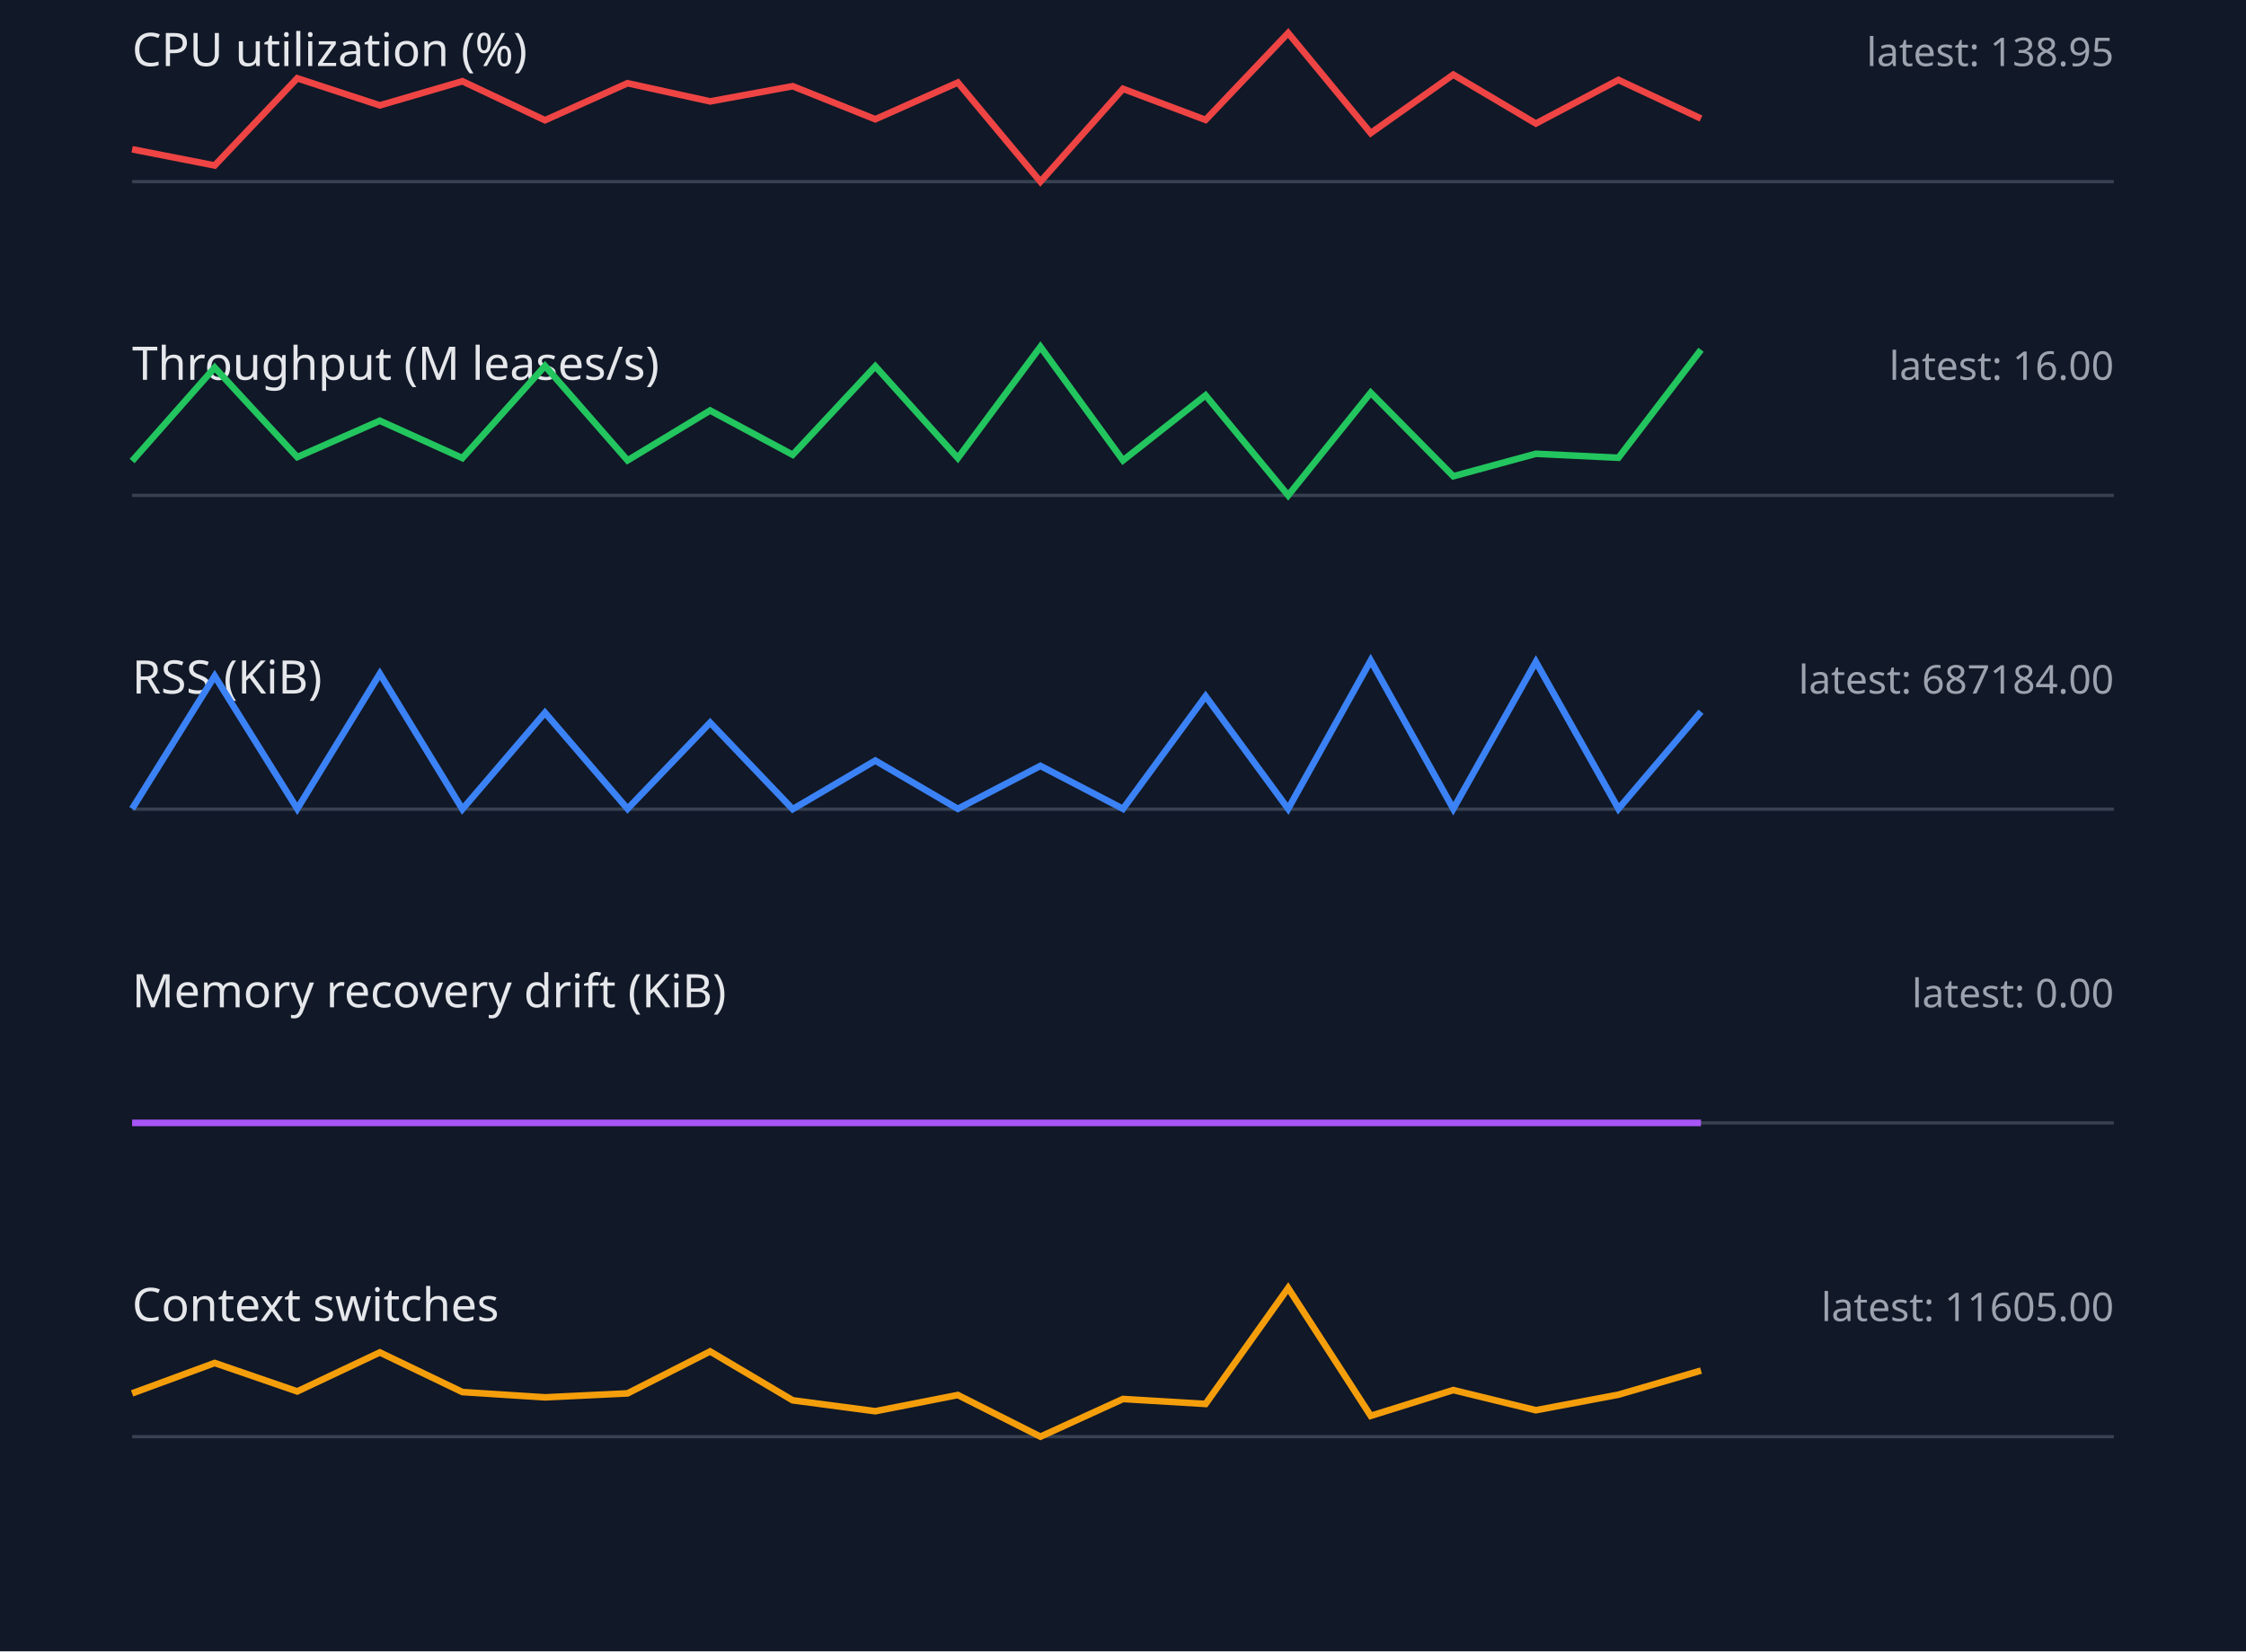
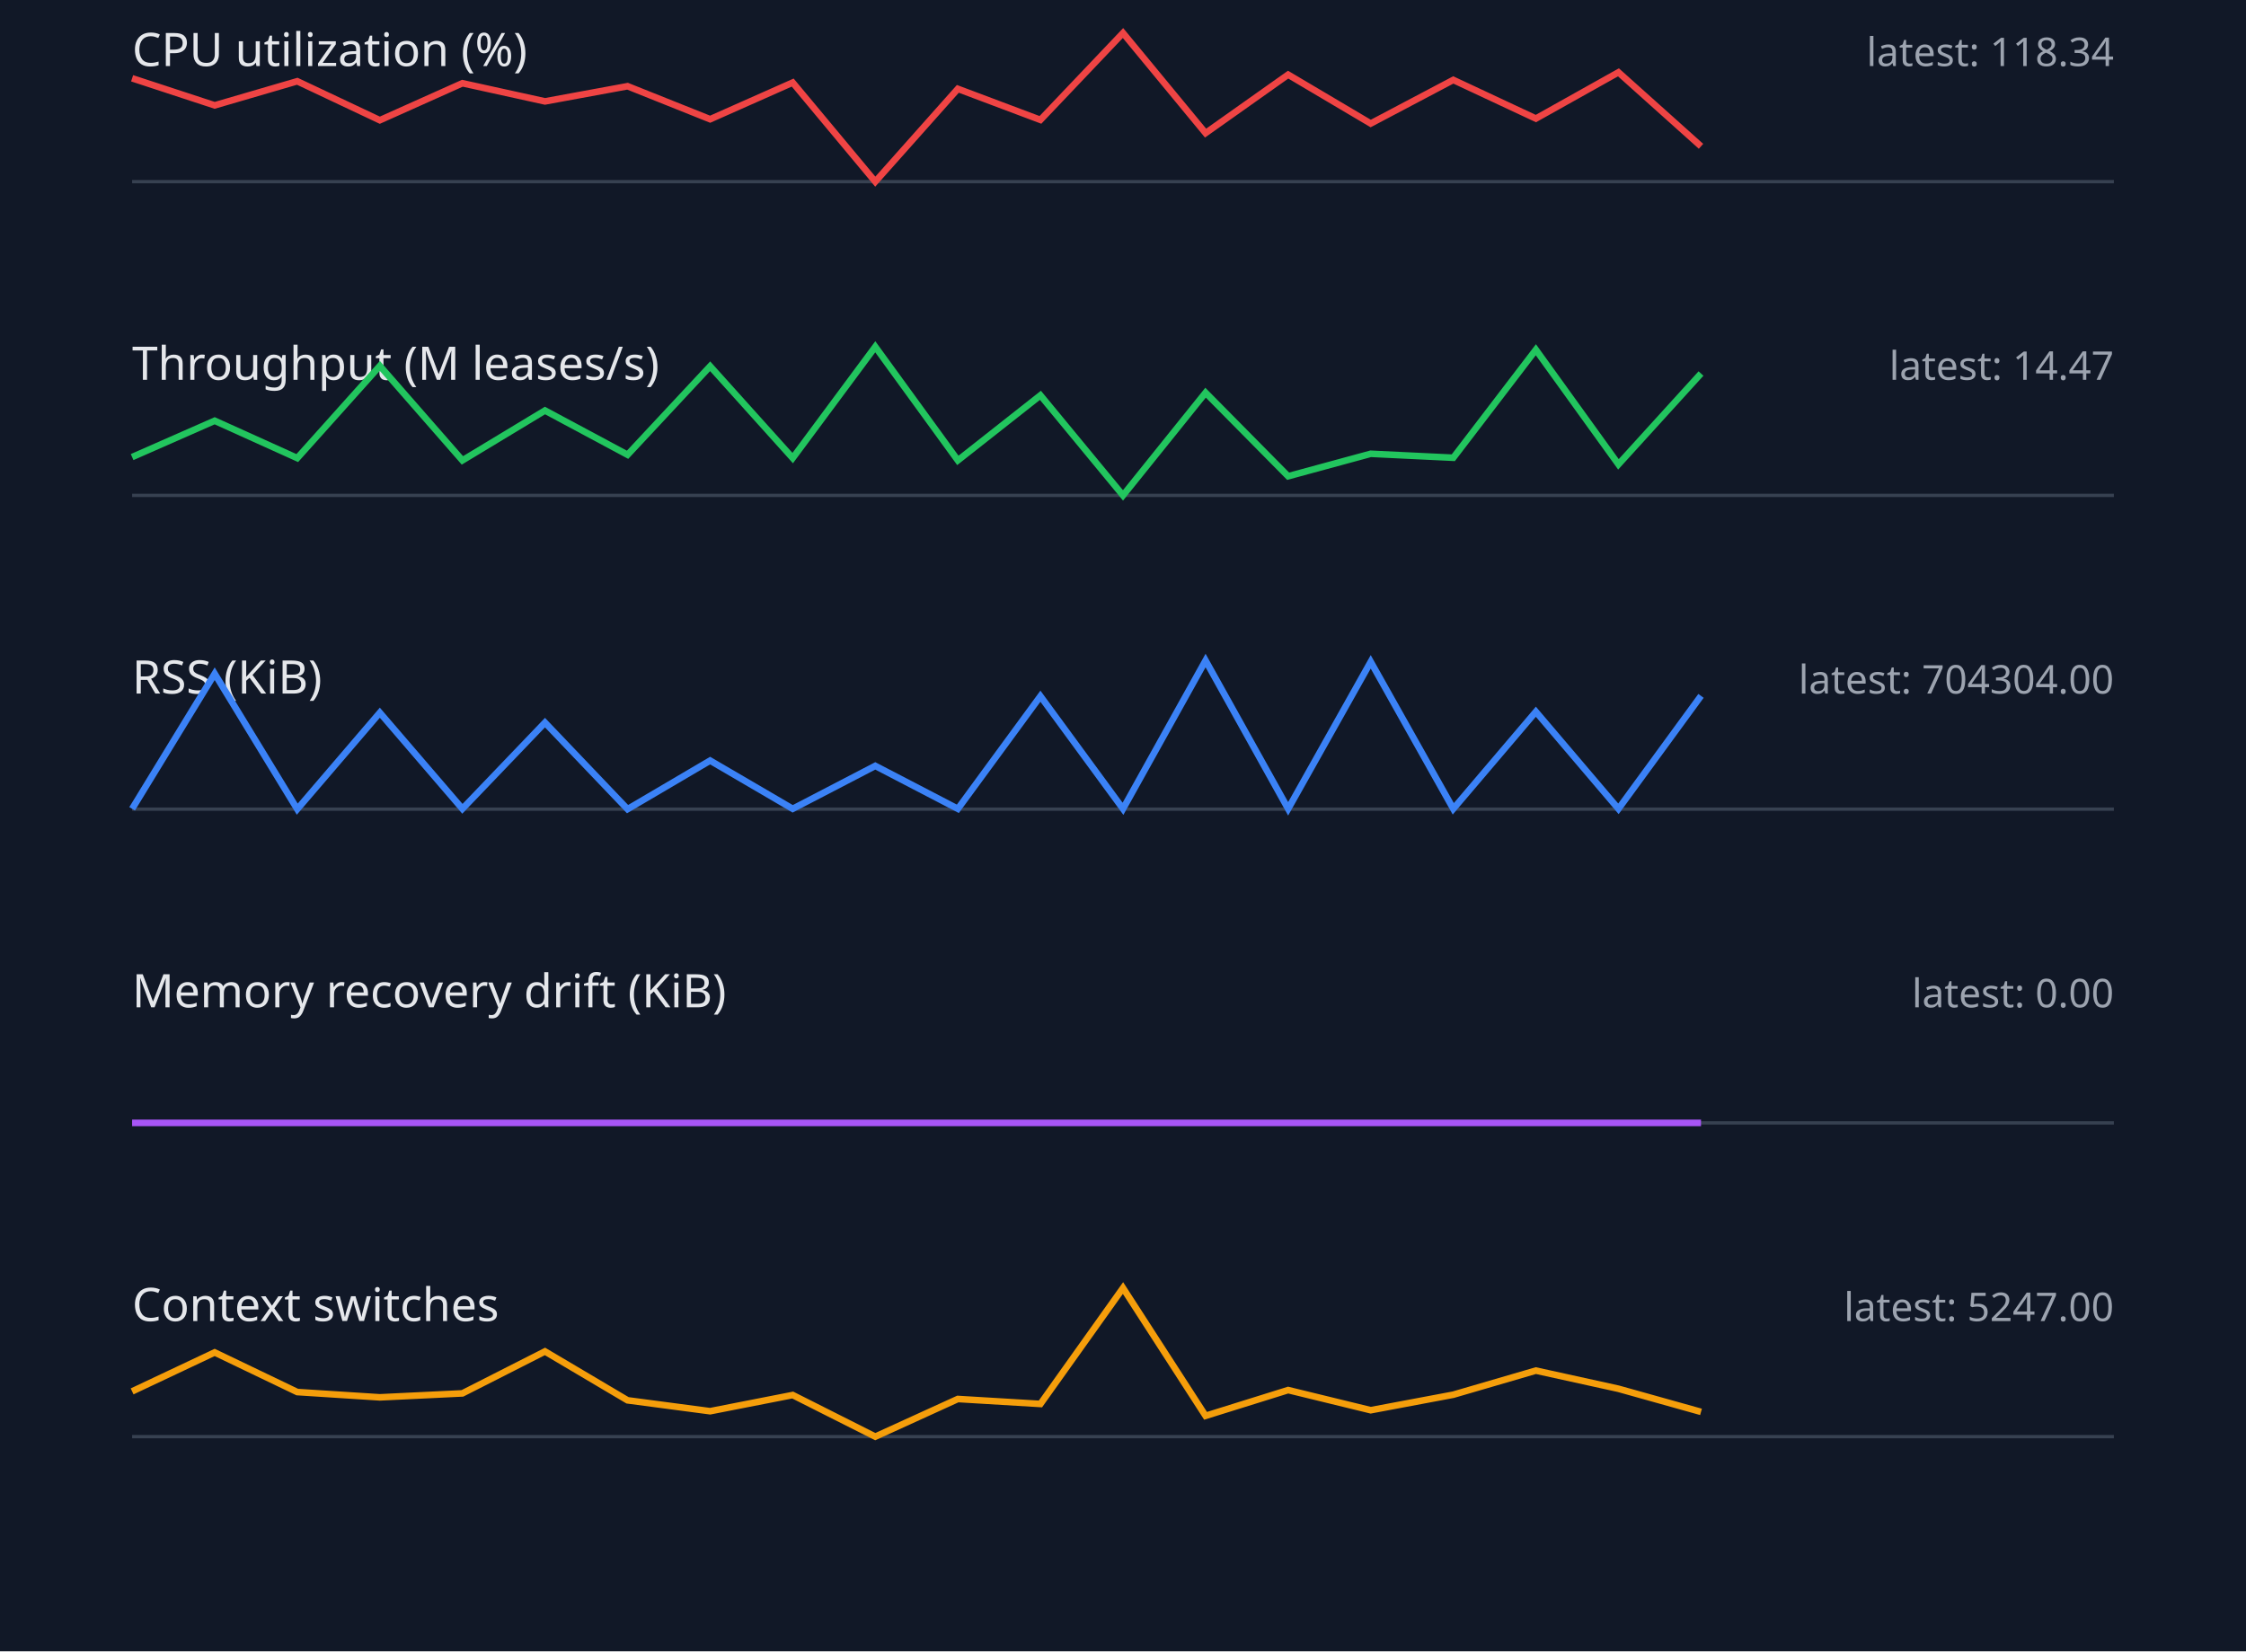
<svg xmlns="http://www.w3.org/2000/svg" width="680" height="500" viewBox="0 0 680 500">
  <style>.label{font:14px sans-serif;fill:#e5e7eb}.value{font:12px sans-serif;fill:#9ca3af}.axis{stroke:#374151}.series{fill:none;stroke-width:2}</style>
  <rect width="100%" height="100%" fill="#111827" />
  <text x="40" y="20" class="label">CPU utilization (%)</text>
-   <text x="640" y="20" text-anchor="end" class="value">latest: 138.95</text>
+   <text x="640" y="20" text-anchor="end" class="value">latest: 118.34</text>
  <line x1="40" y1="55" x2="640" y2="55" class="axis" />
-   <polyline points="40,45.2 65,50.1 90,23.7 115,31.9 140,24.6 165,36.4 190,25.2 215,30.7 240,26.1 265,36.1 290,25.0 315,55.0 340,26.9 365,36.3 390,10.0 415,40.3 440,22.6 465,37.4 490,24.2 515,35.9" stroke="#ef4444" class="series" />
+   <polyline points="40,23.7 65,31.9 90,24.6 115,36.4 140,25.2 165,30.7 190,26.1 215,36.1 240,25.0 265,55.0 290,26.9 315,36.3 340,10.0 365,40.3 390,22.6 415,37.4 440,24.2 465,35.9 490,21.9 515,44.3" stroke="#ef4444" class="series" />
  <text x="40" y="115" class="label">Throughput (M leases/s)</text>
-   <text x="640" y="115" text-anchor="end" class="value">latest: 16.00</text>
+   <text x="640" y="115" text-anchor="end" class="value">latest: 14.47</text>
  <line x1="40" y1="150" x2="640" y2="150" class="axis" />
-   <polyline points="40,139.6 65,111.3 90,138.4 115,127.4 140,138.7 165,110.8 190,139.4 215,124.3 240,137.7 265,110.9 290,138.7 315,105.0 340,139.4 365,119.7 390,150.0 415,118.9 440,144.2 465,137.4 490,138.6 515,105.9" stroke="#22c55e" class="series" />
+   <polyline points="40,138.4 65,127.4 90,138.7 115,110.8 140,139.4 165,124.3 190,137.7 215,110.9 240,138.7 265,105.0 290,139.4 315,119.7 340,150.0 365,118.9 390,144.2 415,137.4 440,138.6 465,105.9 490,140.6 515,113.1" stroke="#22c55e" class="series" />
  <text x="40" y="210" class="label">RSS (KiB)</text>
-   <text x="640" y="210" text-anchor="end" class="value">latest: 687184.00</text>
+   <text x="640" y="210" text-anchor="end" class="value">latest: 704304.00</text>
  <line x1="40" y1="245" x2="640" y2="245" class="axis" />
-   <polyline points="40,244.9 65,204.7 90,244.9 115,204.0 140,245.0 165,215.8 190,244.9 215,218.8 240,245.0 265,230.3 290,244.9 315,231.9 340,244.9 365,210.8 390,244.9 415,200.0 440,244.9 465,200.4 490,244.9 515,215.5" stroke="#3b82f6" class="series" />
+   <polyline points="40,244.9 65,204.0 90,245.0 115,215.8 140,244.9 165,218.8 190,245.0 215,230.3 240,244.9 265,231.9 290,244.9 315,210.8 340,244.9 365,200.0 390,244.9 415,200.4 440,244.9 465,215.5 490,244.9 515,210.7" stroke="#3b82f6" class="series" />
  <text x="40" y="305" class="label">Memory recovery drift (KiB)</text>
  <text x="640" y="305" text-anchor="end" class="value">latest: 0.00</text>
  <line x1="40" y1="340" x2="640" y2="340" class="axis" />
  <polyline points="40,340.0 65,340.0 90,340.0 115,340.0 140,340.0 165,340.0 190,340.0 215,340.0 240,340.0 265,340.0 290,340.0 315,340.0 340,340.0 365,340.0 390,340.0 415,340.0 440,340.0 465,340.0 490,340.0 515,340.0" stroke="#a855f7" class="series" />
  <text x="40" y="400" class="label">Context switches</text>
-   <text x="640" y="400" text-anchor="end" class="value">latest: 11605.00</text>
+   <text x="640" y="400" text-anchor="end" class="value">latest: 5247.00</text>
  <line x1="40" y1="435" x2="640" y2="435" class="axis" />
-   <polyline points="40,421.9 65,412.7 90,421.3 115,409.5 140,421.5 165,423.1 190,421.9 215,409.2 240,424.0 265,427.3 290,422.4 315,435.0 340,423.6 365,425.1 390,390.0 415,428.7 440,420.9 465,427.0 490,422.3 515,415.0" stroke="#f59e0b" class="series" />
+   <polyline points="40,421.3 65,409.5 90,421.5 115,423.1 140,421.9 165,409.2 190,424.0 215,427.3 240,422.4 265,435.0 290,423.6 315,425.1 340,390.0 365,428.7 390,420.9 415,427.0 440,422.3 465,415.0 490,420.5 515,427.5" stroke="#f59e0b" class="series" />
</svg>
